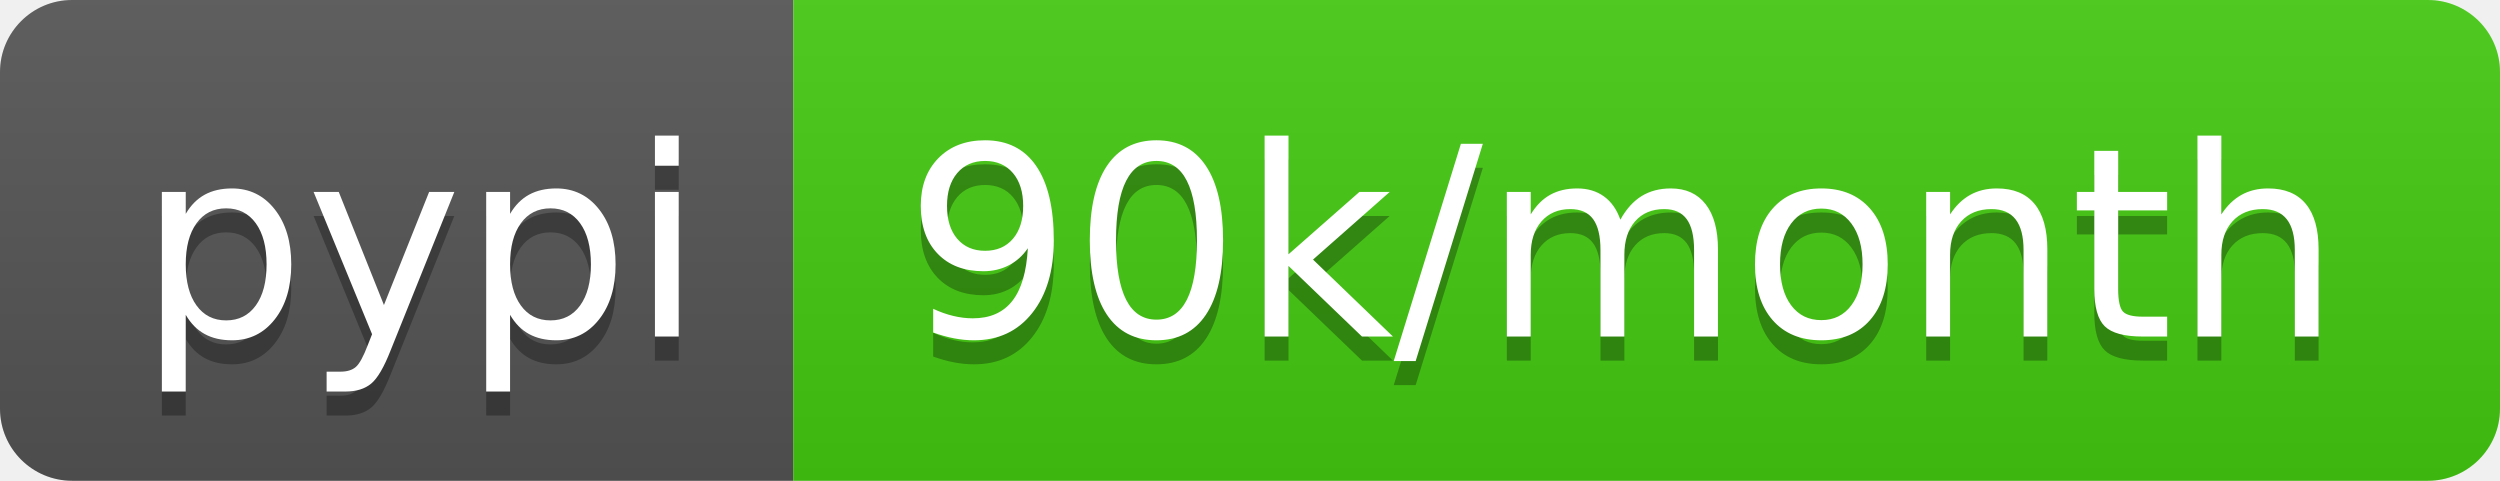
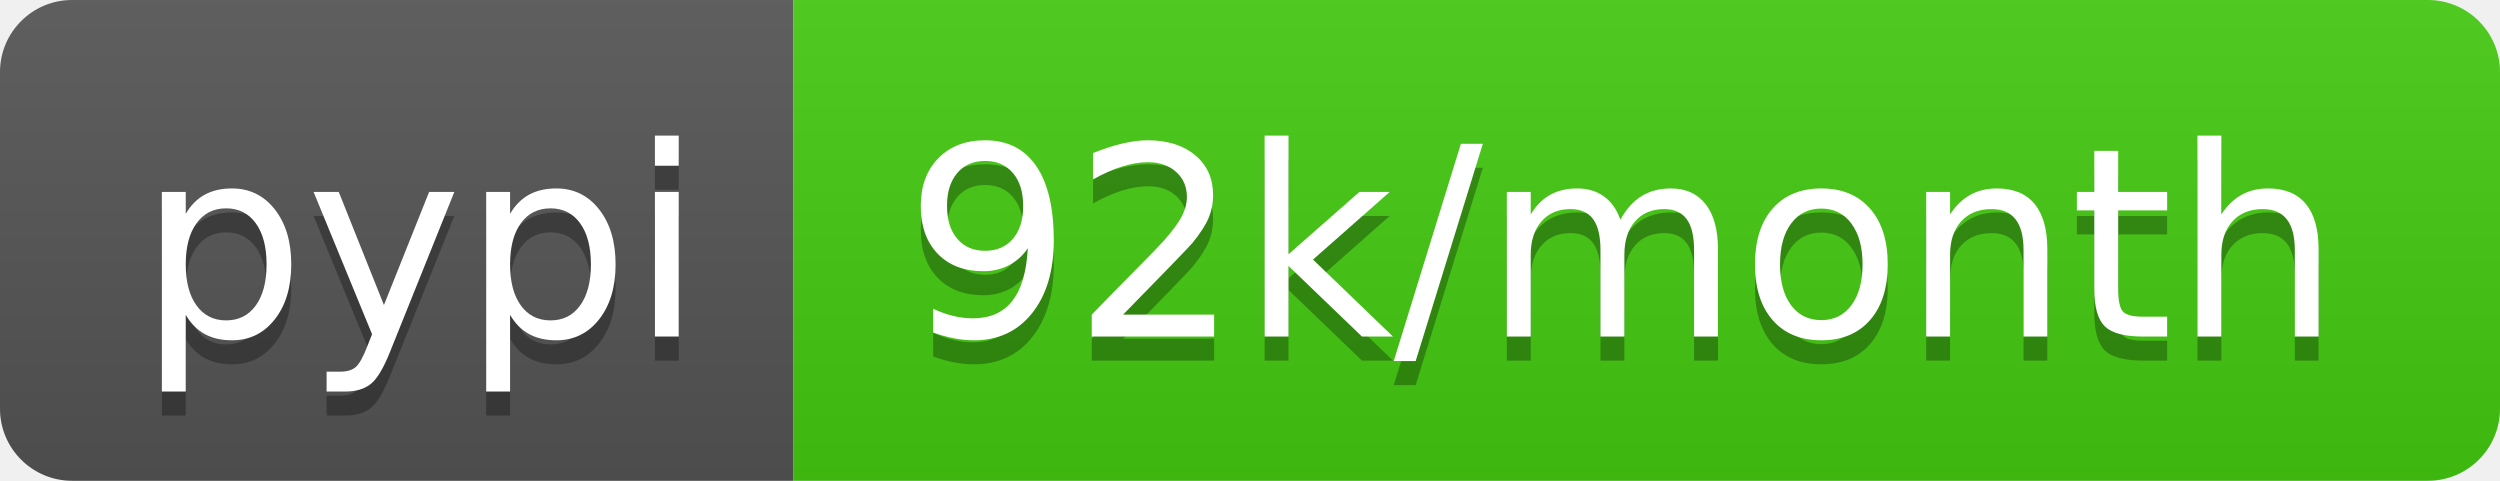
<svg xmlns="http://www.w3.org/2000/svg" width="104" height="20">
  <linearGradient id="b" x2="0" y2="100%">
    <stop offset="0" stop-color="#bbb" stop-opacity=".1" />
    <stop offset="1" stop-opacity=".1" />
  </linearGradient>
  <clipPath id="a">
    <rect width="104" height="20" rx="3" fill="#fff" />
  </clipPath>
  <g clip-path="url(#a)">
    <path fill="#555" d="M0 0h33v20H0z" />
    <path fill="#4c1" d="M33 0h71v20H33z" />
    <path fill="url(#b)" d="M0 0h104v20H0z" />
  </g>
  <g fill="#fff" text-anchor="middle" font-family="DejaVu Sans,Verdana,Geneva,sans-serif" font-size="110">
    <text x="175" y="150" fill="#010101" fill-opacity=".3" transform="scale(.1)" textLength="230">pypi</text>
    <text x="175" y="140" transform="scale(.1)" textLength="230">pypi</text>
-     <text x="675" y="150" fill="#010101" fill-opacity=".3" transform="scale(.1)" textLength="610">90k/month</text>
-     <text x="675" y="140" transform="scale(.1)" textLength="610">90k/month</text>
+     <text x="675" y="150" fill="#010101" fill-opacity=".3" transform="scale(.1)" textLength="610">92k/month</text>
+     <text x="675" y="140" transform="scale(.1)" textLength="610">92k/month</text>
  </g>
</svg>
